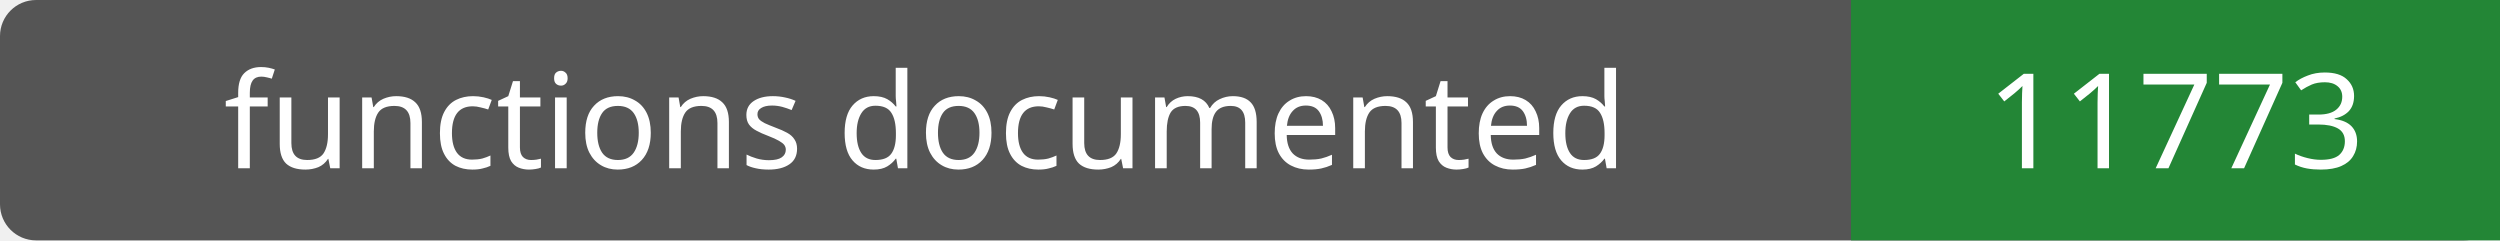
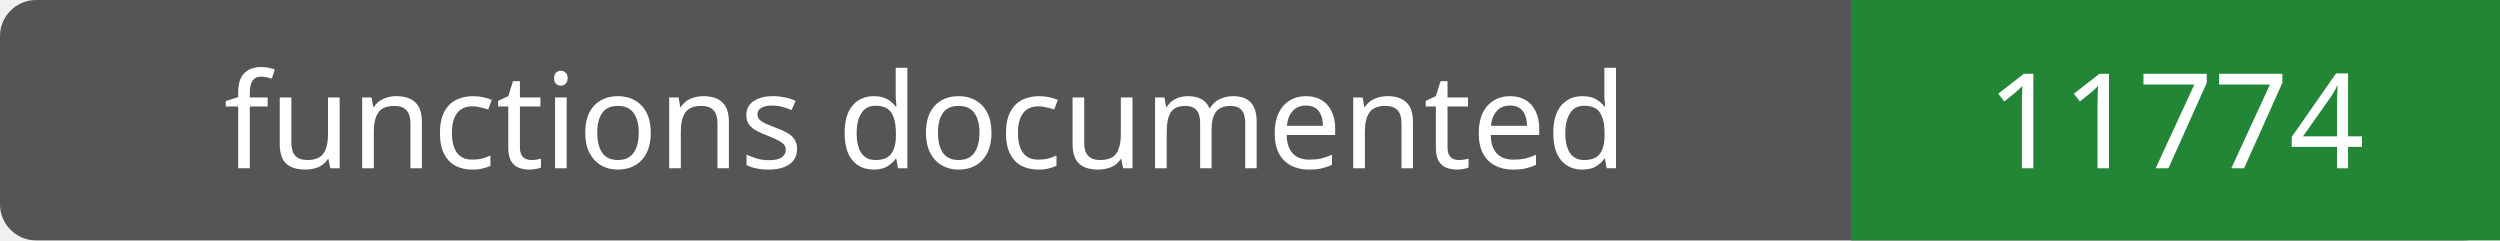
- <svg xmlns="http://www.w3.org/2000/svg" width="208" height="20" role="img" aria-label="functions documented: 11773">
+ <svg xmlns="http://www.w3.org/2000/svg" width="208" height="20" role="img" aria-label="functions documented: 11774">
  <rect width="208" height="20" rx="3" fill="#555" />
  <path fill="#238636" d="M154 0h54v20H154z" />
  <g fill="#fff" text-anchor="middle" font-family="Verdana,sans-serif" font-size="11">
    <text x="77.0" y="14">functions documented</text>
-     <text x="181.0" y="14">11773</text>
+     <text x="181.0" y="14">11774</text>
  </g>
</svg>
